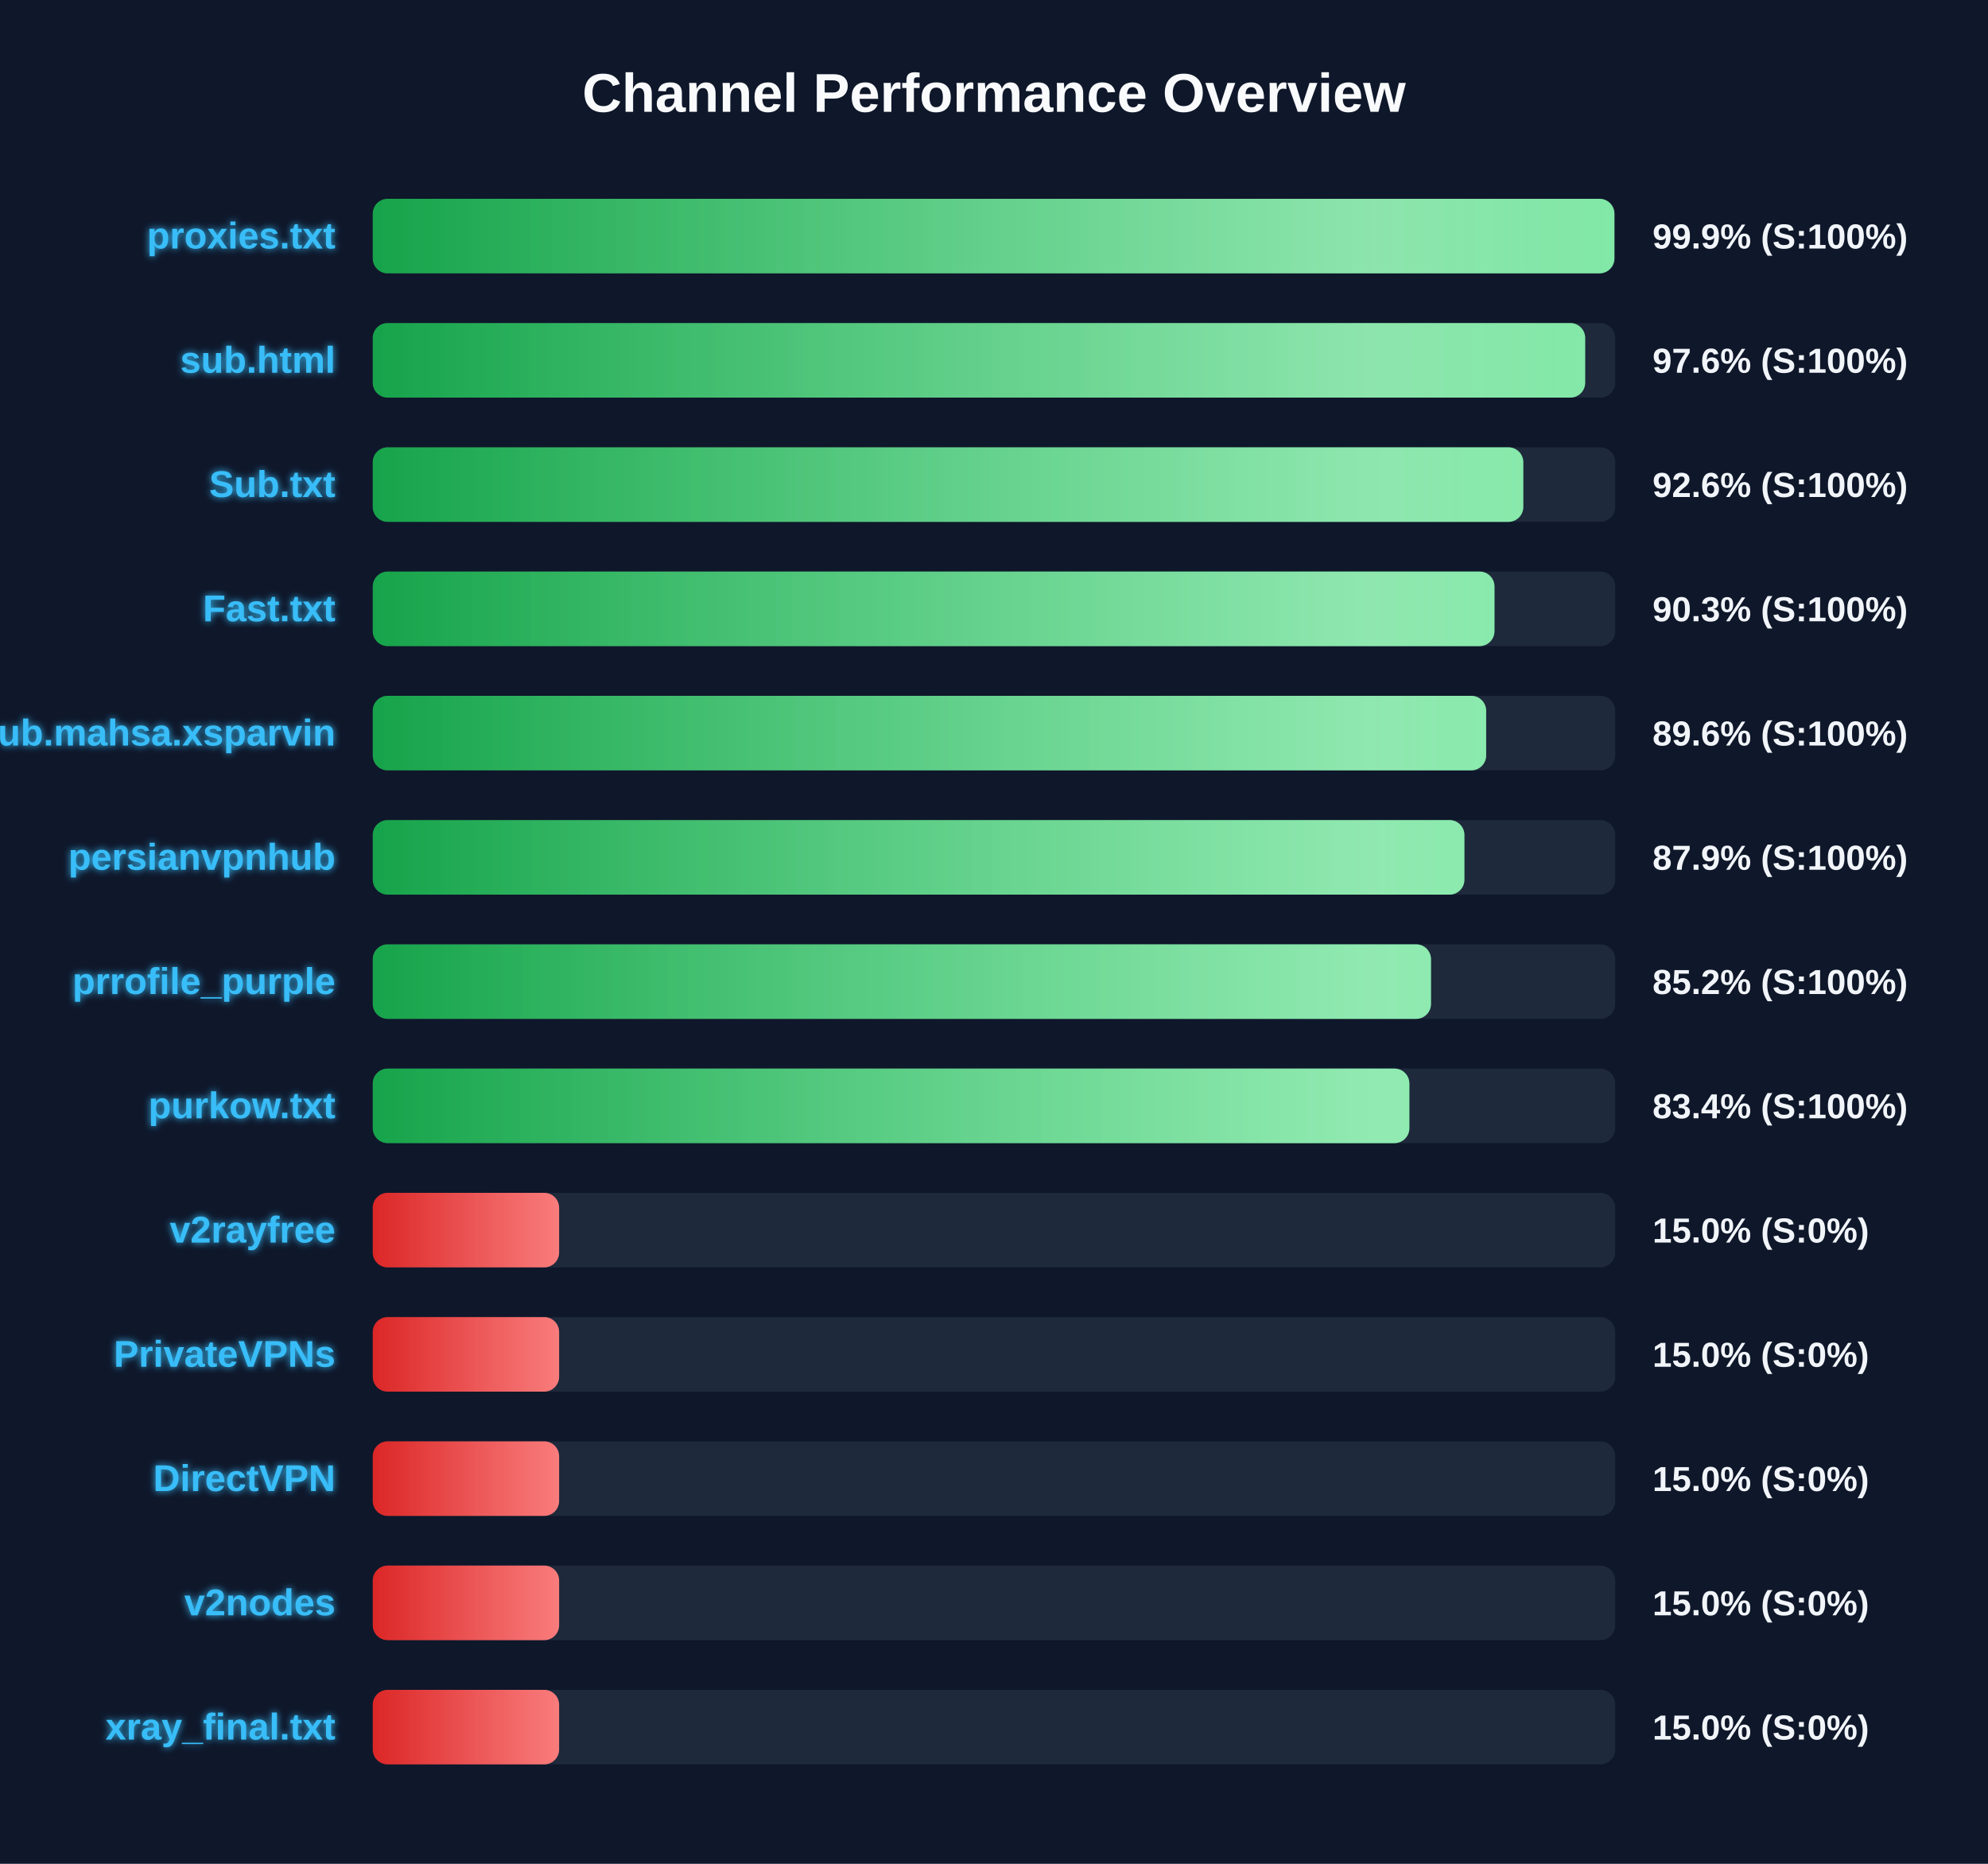
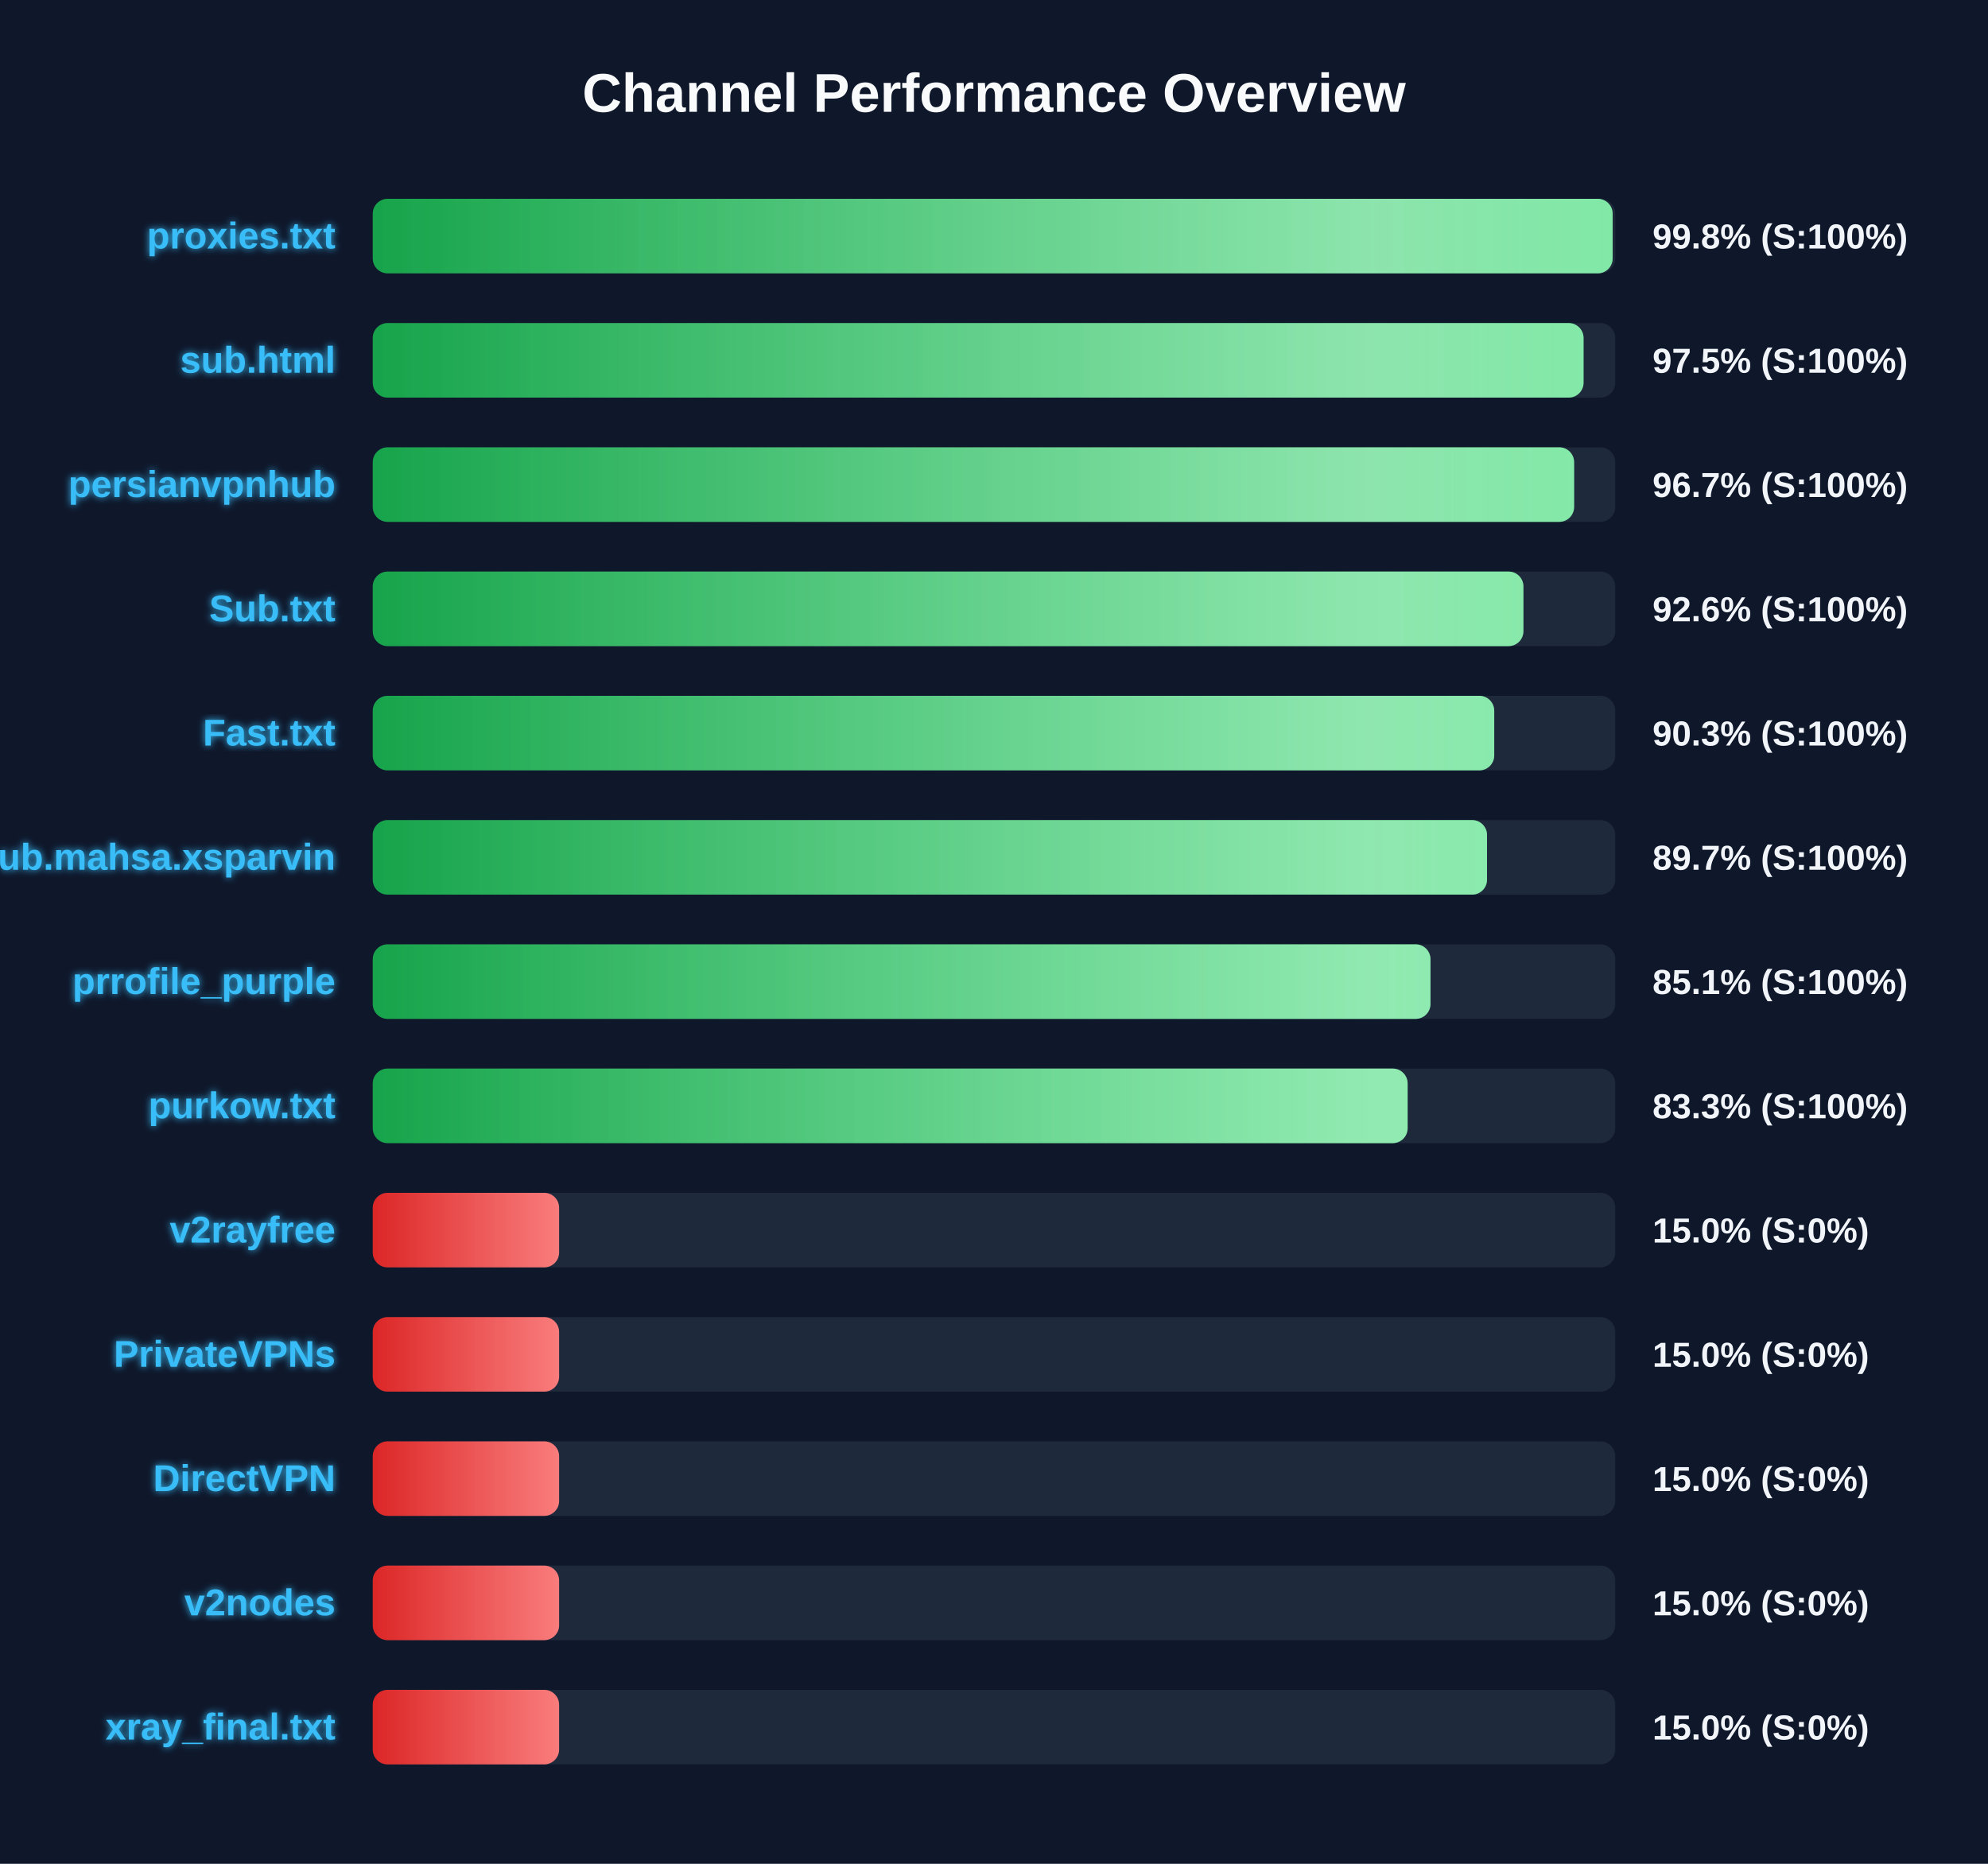
<svg xmlns="http://www.w3.org/2000/svg" width="800" height="750" version="1.1">
  <defs>
    <linearGradient id="grad-green" x1="0%" y1="0%" x2="100%" y2="0%">
      <stop offset="0%" stop-color="#16a34a" />
      <stop offset="100%" stop-color="#4ade80" />
    </linearGradient>
    <linearGradient id="grad-yellow" x1="0%" y1="0%" x2="100%" y2="0%">
      <stop offset="0%" stop-color="#ca8a04" />
      <stop offset="100%" stop-color="#fde047" />
    </linearGradient>
    <linearGradient id="grad-red" x1="0%" y1="0%" x2="100%" y2="0%">
      <stop offset="0%" stop-color="#dc2626" />
      <stop offset="100%" stop-color="#f87171" />
    </linearGradient>
    <linearGradient id="shimmer" x1="0%" y1="0%" x2="100%" y2="0%">
      <stop offset="0%" stop-color="rgba(255,255,255,0)" />
      <stop offset="50%" stop-color="rgba(255,255,255,0.4)" />
      <stop offset="100%" stop-color="rgba(255,255,255,0)" />
    </linearGradient>
    <filter id="glow" x="-20%" y="-20%" width="140%" height="140%">
      <feGaussianBlur stdDeviation="1.5" result="blur" />
      <feComposite in="SourceGraphic" in2="blur" operator="over" />
    </filter>
  </defs>
  <style>
        .bg-rect { fill: #0f172a; }
        .title { font: bold 22px 'Segoe UI', Arial, sans-serif; fill: #f8fafc; }
        .row { font: bold 15px 'Segoe UI', Arial, sans-serif; fill: #38bdf8; filter: url(#glow); }
        .score { font: bold 14px 'Segoe UI', Arial, sans-serif; fill: #f1f5f9; }
        @keyframes shimmer-anim {
            0% { transform: translateX(-100%); }
            100% { transform: translateX(200%); }
        }
        .shimmer-rect {
            animation: shimmer-anim 2.5s infinite linear;
        }
    </style>
  <rect width="100%" height="100%" class="bg-rect" />
  <text x="400" y="45" text-anchor="middle" class="title">Channel Performance Overview</text>
  <rect x="150" y="80" width="500" height="30" fill="#1e293b" rx="6" />
  <clipPath id="clip-0">
-     <rect x="150" y="80" width="499.65" height="30" rx="6" />
+     <rect x="150" y="80" width="498.95" height="30" rx="6" />
  </clipPath>
-   <rect x="150" y="80" width="499.65" height="30" fill="url(#grad-green)" rx="6" />
+   <rect x="150" y="80" width="498.95" height="30" fill="url(#grad-green)" rx="6" />
  <g clip-path="url(#clip-0)">
    <rect x="150" y="80" width="100%" height="30" fill="url(#shimmer)" class="shimmer-rect" />
  </g>
  <text x="135" y="100" text-anchor="end" class="row">proxies.txt</text>
-   <text x="665" y="100" text-anchor="start" class="score">99.9% (S:100%)</text>
+   <text x="665" y="100" text-anchor="start" class="score">99.8% (S:100%)</text>
  <rect x="150" y="130" width="500" height="30" fill="#1e293b" rx="6" />
  <clipPath id="clip-1">
-     <rect x="150" y="130" width="487.9" height="30" rx="6" />
+     <rect x="150" y="130" width="487.25" height="30" rx="6" />
  </clipPath>
-   <rect x="150" y="130" width="487.9" height="30" fill="url(#grad-green)" rx="6" />
+   <rect x="150" y="130" width="487.25" height="30" fill="url(#grad-green)" rx="6" />
  <g clip-path="url(#clip-1)">
    <rect x="150" y="130" width="100%" height="30" fill="url(#shimmer)" class="shimmer-rect" />
  </g>
  <text x="135" y="150" text-anchor="end" class="row">sub.html</text>
-   <text x="665" y="150" text-anchor="start" class="score">97.6% (S:100%)</text>
+   <text x="665" y="150" text-anchor="start" class="score">97.5% (S:100%)</text>
  <rect x="150" y="180" width="500" height="30" fill="#1e293b" rx="6" />
  <clipPath id="clip-2">
-     <rect x="150" y="180" width="463.0" height="30" rx="6" />
+     <rect x="150" y="180" width="483.45" height="30" rx="6" />
  </clipPath>
-   <rect x="150" y="180" width="463.0" height="30" fill="url(#grad-green)" rx="6" />
+   <rect x="150" y="180" width="483.45" height="30" fill="url(#grad-green)" rx="6" />
  <g clip-path="url(#clip-2)">
    <rect x="150" y="180" width="100%" height="30" fill="url(#shimmer)" class="shimmer-rect" />
  </g>
-   <text x="135" y="200" text-anchor="end" class="row">Sub.txt</text>
-   <text x="665" y="200" text-anchor="start" class="score">92.6% (S:100%)</text>
+   <text x="135" y="200" text-anchor="end" class="row">persianvpnhub</text>
+   <text x="665" y="200" text-anchor="start" class="score">96.7% (S:100%)</text>
  <rect x="150" y="230" width="500" height="30" fill="#1e293b" rx="6" />
  <clipPath id="clip-3">
-     <rect x="150" y="230" width="451.4" height="30" rx="6" />
+     <rect x="150" y="230" width="463.05" height="30" rx="6" />
  </clipPath>
-   <rect x="150" y="230" width="451.4" height="30" fill="url(#grad-green)" rx="6" />
+   <rect x="150" y="230" width="463.05" height="30" fill="url(#grad-green)" rx="6" />
  <g clip-path="url(#clip-3)">
    <rect x="150" y="230" width="100%" height="30" fill="url(#shimmer)" class="shimmer-rect" />
  </g>
-   <text x="135" y="250" text-anchor="end" class="row">Fast.txt</text>
-   <text x="665" y="250" text-anchor="start" class="score">90.3% (S:100%)</text>
+   <text x="135" y="250" text-anchor="end" class="row">Sub.txt</text>
+   <text x="665" y="250" text-anchor="start" class="score">92.6% (S:100%)</text>
  <rect x="150" y="280" width="500" height="30" fill="#1e293b" rx="6" />
  <clipPath id="clip-4">
-     <rect x="150" y="280" width="448.05" height="30" rx="6" />
+     <rect x="150" y="280" width="451.3" height="30" rx="6" />
  </clipPath>
-   <rect x="150" y="280" width="448.05" height="30" fill="url(#grad-green)" rx="6" />
+   <rect x="150" y="280" width="451.3" height="30" fill="url(#grad-green)" rx="6" />
  <g clip-path="url(#clip-4)">
    <rect x="150" y="280" width="100%" height="30" fill="url(#shimmer)" class="shimmer-rect" />
  </g>
-   <text x="135" y="300" text-anchor="end" class="row">Sub.mahsa.xsparvin</text>
-   <text x="665" y="300" text-anchor="start" class="score">89.6% (S:100%)</text>
+   <text x="135" y="300" text-anchor="end" class="row">Fast.txt</text>
+   <text x="665" y="300" text-anchor="start" class="score">90.3% (S:100%)</text>
  <rect x="150" y="330" width="500" height="30" fill="#1e293b" rx="6" />
  <clipPath id="clip-5">
-     <rect x="150" y="330" width="439.3" height="30" rx="6" />
+     <rect x="150" y="330" width="448.4" height="30" rx="6" />
  </clipPath>
-   <rect x="150" y="330" width="439.3" height="30" fill="url(#grad-green)" rx="6" />
+   <rect x="150" y="330" width="448.4" height="30" fill="url(#grad-green)" rx="6" />
  <g clip-path="url(#clip-5)">
    <rect x="150" y="330" width="100%" height="30" fill="url(#shimmer)" class="shimmer-rect" />
  </g>
-   <text x="135" y="350" text-anchor="end" class="row">persianvpnhub</text>
-   <text x="665" y="350" text-anchor="start" class="score">87.9% (S:100%)</text>
+   <text x="135" y="350" text-anchor="end" class="row">Sub.mahsa.xsparvin</text>
+   <text x="665" y="350" text-anchor="start" class="score">89.7% (S:100%)</text>
  <rect x="150" y="380" width="500" height="30" fill="#1e293b" rx="6" />
  <clipPath id="clip-6">
-     <rect x="150" y="380" width="425.85" height="30" rx="6" />
+     <rect x="150" y="380" width="425.65" height="30" rx="6" />
  </clipPath>
-   <rect x="150" y="380" width="425.85" height="30" fill="url(#grad-green)" rx="6" />
+   <rect x="150" y="380" width="425.65" height="30" fill="url(#grad-green)" rx="6" />
  <g clip-path="url(#clip-6)">
    <rect x="150" y="380" width="100%" height="30" fill="url(#shimmer)" class="shimmer-rect" />
  </g>
  <text x="135" y="400" text-anchor="end" class="row">prrofile_purple</text>
-   <text x="665" y="400" text-anchor="start" class="score">85.2% (S:100%)</text>
+   <text x="665" y="400" text-anchor="start" class="score">85.1% (S:100%)</text>
  <rect x="150" y="430" width="500" height="30" fill="#1e293b" rx="6" />
  <clipPath id="clip-7">
-     <rect x="150" y="430" width="417.15" height="30" rx="6" />
+     <rect x="150" y="430" width="416.45" height="30" rx="6" />
  </clipPath>
-   <rect x="150" y="430" width="417.15" height="30" fill="url(#grad-green)" rx="6" />
+   <rect x="150" y="430" width="416.45" height="30" fill="url(#grad-green)" rx="6" />
  <g clip-path="url(#clip-7)">
    <rect x="150" y="430" width="100%" height="30" fill="url(#shimmer)" class="shimmer-rect" />
  </g>
  <text x="135" y="450" text-anchor="end" class="row">purkow.txt</text>
-   <text x="665" y="450" text-anchor="start" class="score">83.4% (S:100%)</text>
+   <text x="665" y="450" text-anchor="start" class="score">83.3% (S:100%)</text>
  <rect x="150" y="480" width="500" height="30" fill="#1e293b" rx="6" />
  <clipPath id="clip-8">
    <rect x="150" y="480" width="75.0" height="30" rx="6" />
  </clipPath>
  <rect x="150" y="480" width="75.0" height="30" fill="url(#grad-red)" rx="6" />
  <g clip-path="url(#clip-8)">
    <rect x="150" y="480" width="100%" height="30" fill="url(#shimmer)" class="shimmer-rect" />
  </g>
  <text x="135" y="500" text-anchor="end" class="row">v2rayfree</text>
  <text x="665" y="500" text-anchor="start" class="score">15.0% (S:0%)</text>
  <rect x="150" y="530" width="500" height="30" fill="#1e293b" rx="6" />
  <clipPath id="clip-9">
    <rect x="150" y="530" width="75.0" height="30" rx="6" />
  </clipPath>
  <rect x="150" y="530" width="75.0" height="30" fill="url(#grad-red)" rx="6" />
  <g clip-path="url(#clip-9)">
    <rect x="150" y="530" width="100%" height="30" fill="url(#shimmer)" class="shimmer-rect" />
  </g>
  <text x="135" y="550" text-anchor="end" class="row">PrivateVPNs</text>
  <text x="665" y="550" text-anchor="start" class="score">15.0% (S:0%)</text>
  <rect x="150" y="580" width="500" height="30" fill="#1e293b" rx="6" />
  <clipPath id="clip-10">
    <rect x="150" y="580" width="75.0" height="30" rx="6" />
  </clipPath>
  <rect x="150" y="580" width="75.0" height="30" fill="url(#grad-red)" rx="6" />
  <g clip-path="url(#clip-10)">
    <rect x="150" y="580" width="100%" height="30" fill="url(#shimmer)" class="shimmer-rect" />
  </g>
  <text x="135" y="600" text-anchor="end" class="row">DirectVPN</text>
  <text x="665" y="600" text-anchor="start" class="score">15.0% (S:0%)</text>
  <rect x="150" y="630" width="500" height="30" fill="#1e293b" rx="6" />
  <clipPath id="clip-11">
    <rect x="150" y="630" width="75.0" height="30" rx="6" />
  </clipPath>
  <rect x="150" y="630" width="75.0" height="30" fill="url(#grad-red)" rx="6" />
  <g clip-path="url(#clip-11)">
    <rect x="150" y="630" width="100%" height="30" fill="url(#shimmer)" class="shimmer-rect" />
  </g>
  <text x="135" y="650" text-anchor="end" class="row">v2nodes</text>
  <text x="665" y="650" text-anchor="start" class="score">15.0% (S:0%)</text>
  <rect x="150" y="680" width="500" height="30" fill="#1e293b" rx="6" />
  <clipPath id="clip-12">
    <rect x="150" y="680" width="75.0" height="30" rx="6" />
  </clipPath>
  <rect x="150" y="680" width="75.0" height="30" fill="url(#grad-red)" rx="6" />
  <g clip-path="url(#clip-12)">
    <rect x="150" y="680" width="100%" height="30" fill="url(#shimmer)" class="shimmer-rect" />
  </g>
  <text x="135" y="700" text-anchor="end" class="row">xray_final.txt</text>
  <text x="665" y="700" text-anchor="start" class="score">15.0% (S:0%)</text>
</svg>
